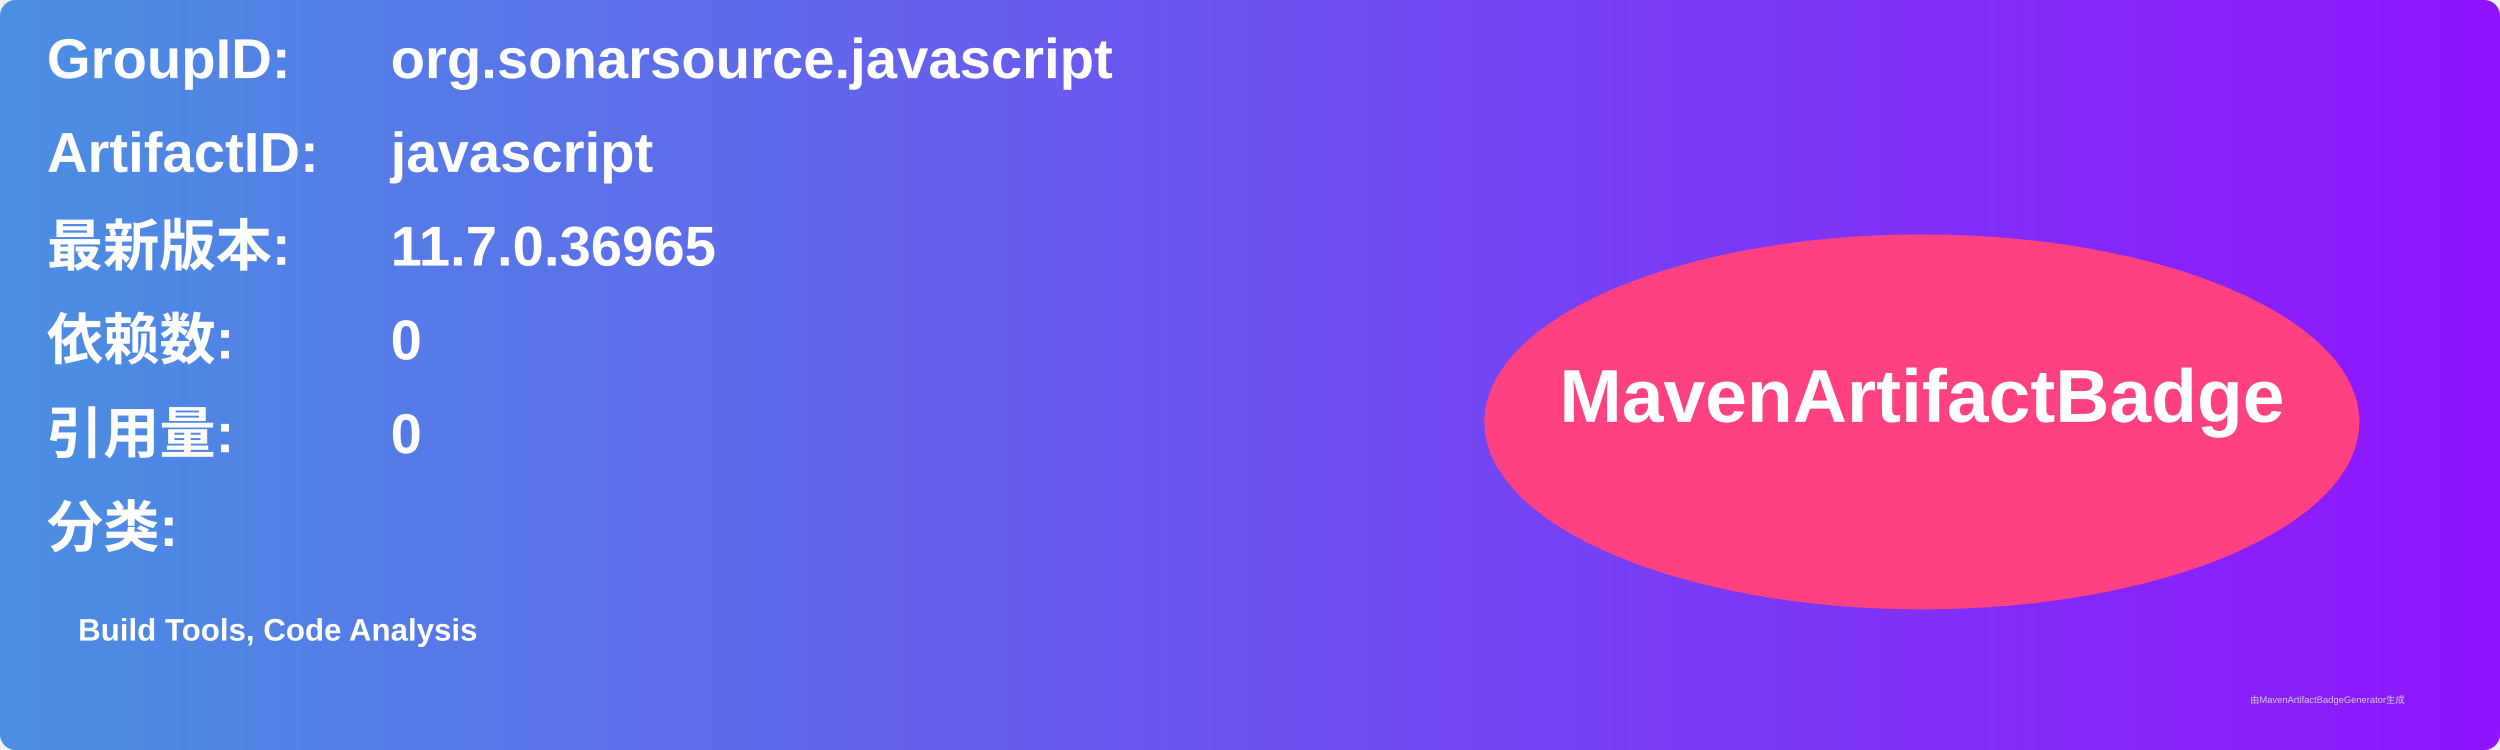
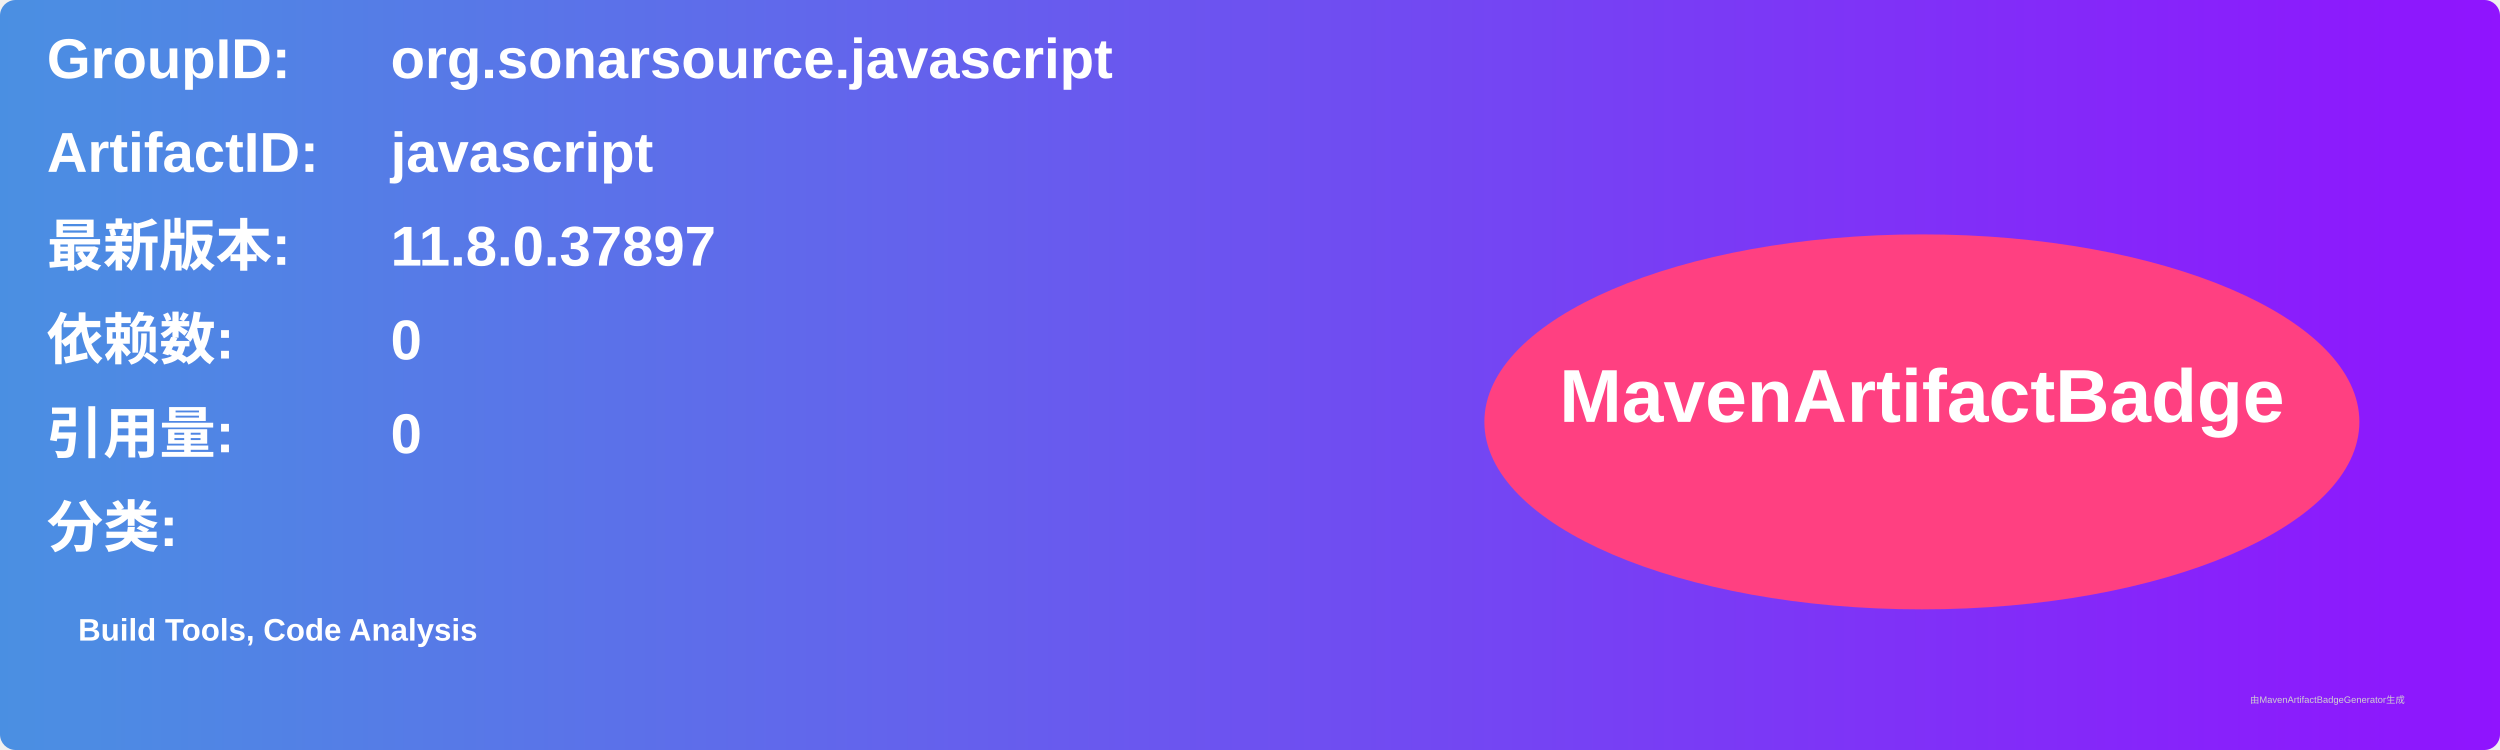
<svg xmlns="http://www.w3.org/2000/svg" width="800" height="240" viewBox="0 0 800 240">
  <linearGradient id="grad" x1="0%" y1="0%" x2="100%" y2="0%">
    <stop offset="0%" stop-color="#4a90e2" />
    <stop offset="100%" stop-color="#9013fe" />
  </linearGradient>
  <rect width="100%" height="100%" rx="5" ry="5" fill="url(#grad)" />
  <g transform="translate(15, 15)">
    <text x="0" y="10" font-family="Arial" font-size="18" fill="white" font-weight="bold" width="260">GroupID:</text>
    <text x="110" y="10" font-family="Arial" font-size="18" fill="white" font-weight="bold" width="460">org.sonarsource.javascript</text>
    <text x="0" y="40" font-family="Arial" font-size="18" fill="white" font-weight="bold" width="260">ArtifactID:</text>
    <text x="110" y="40" font-family="Arial" font-size="18" fill="white" font-weight="bold" width="460">javascript</text>
    <text x="0" y="70" font-family="Arial" font-size="18" fill="white" font-weight="bold">最新版本:</text>
    <text x="110" y="70" font-family="Arial" font-size="18" fill="white" font-weight="bold">
-       <tspan font-weight="bold">11.7.0.36965</tspan>
+       <tspan font-weight="bold">11.8.0.37897</tspan>
    </text>
    <text x="0" y="100" font-family="Arial" font-size="18" fill="white" font-weight="bold">依赖数: </text>
    <text x="110" y="100" font-family="Arial" font-size="18" fill="white">
      <tspan font-weight="bold">0</tspan>
    </text>
    <text x="0" y="130" font-family="Arial" font-size="18" fill="white" font-weight="bold">引用量: </text>
    <text x="110" y="130" font-family="Arial" font-size="18" fill="white">
      <tspan font-weight="bold">0</tspan>
    </text>
    <text x="0" y="160" font-family="Arial" font-size="18" fill="white" font-weight="bold">分类:</text>
    <text x="10" y="190" font-family="Arial" font-size="10" fill="white">
      <tspan font-weight="bold">Build Tools, Code Analysis</tspan>
    </text>
    <ellipse cx="600" cy="120" rx="140" ry="60" fill="#ff4081" />
    <text x="600" y="120" text-anchor="middle" font-family="Arial" font-size="24" fill="white" font-weight="bold">MavenArtifactBadge</text>
  </g>
  <text x="720" y="225" font-family="Arial" font-size="3" fill="#d0d0d0">由MavenArtifactBadgeGenerator生成</text>
</svg>
